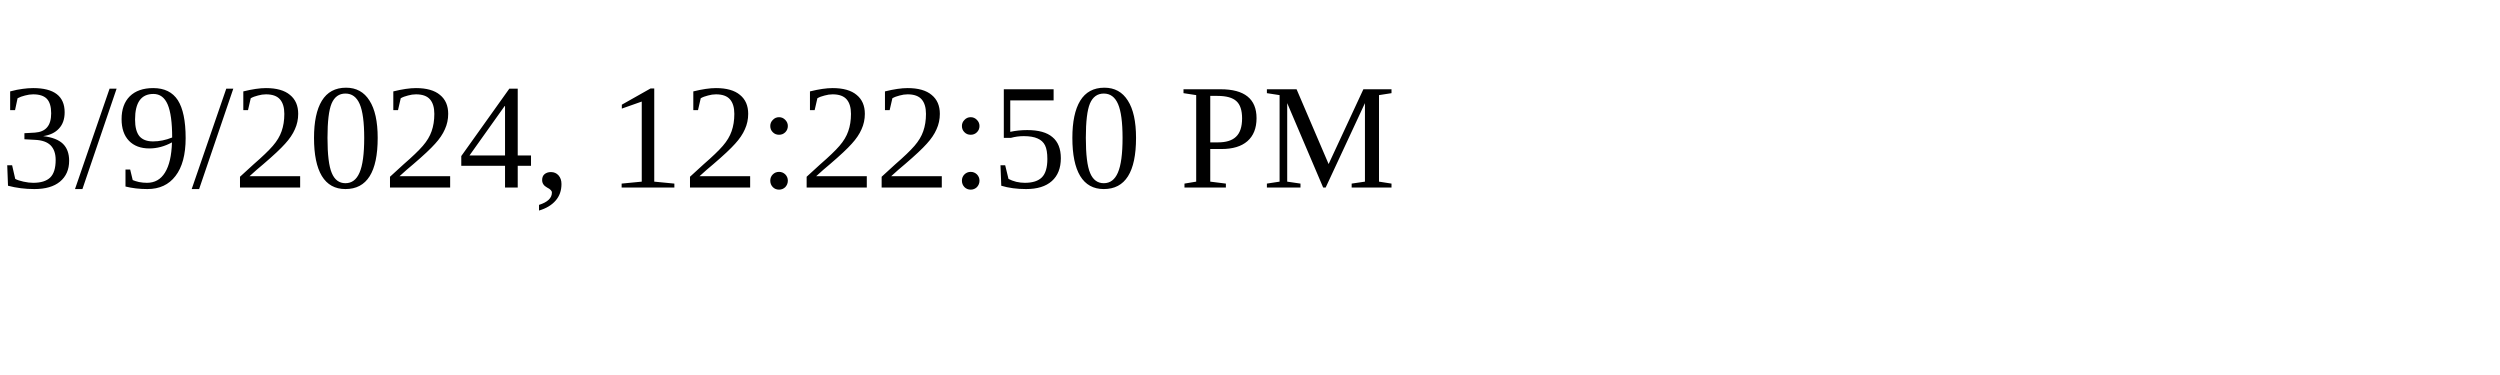
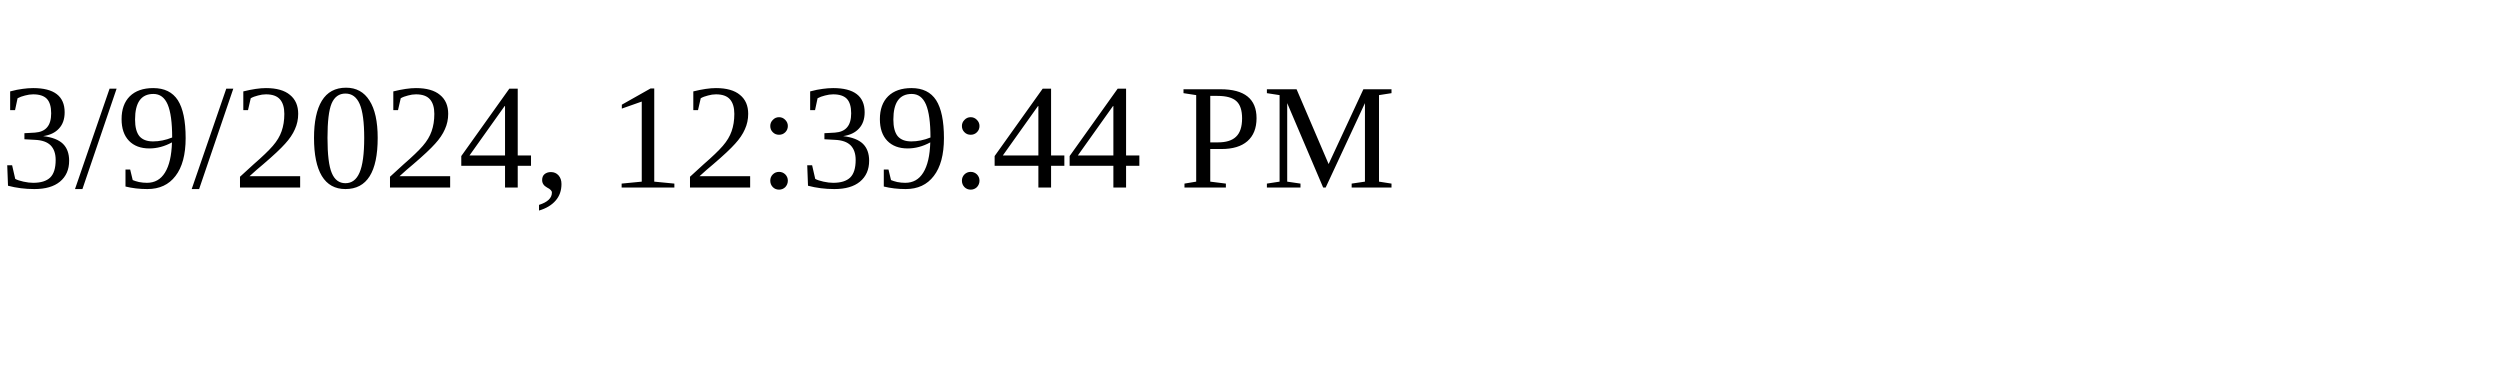
<svg xmlns="http://www.w3.org/2000/svg" height="30" width="200">
-   <text x="0" y="15">3/9/2024, 12:22:50 PM</text>
+   <text x="0" y="15">3/9/2024, 12:39:44 PM</text>
</svg>
